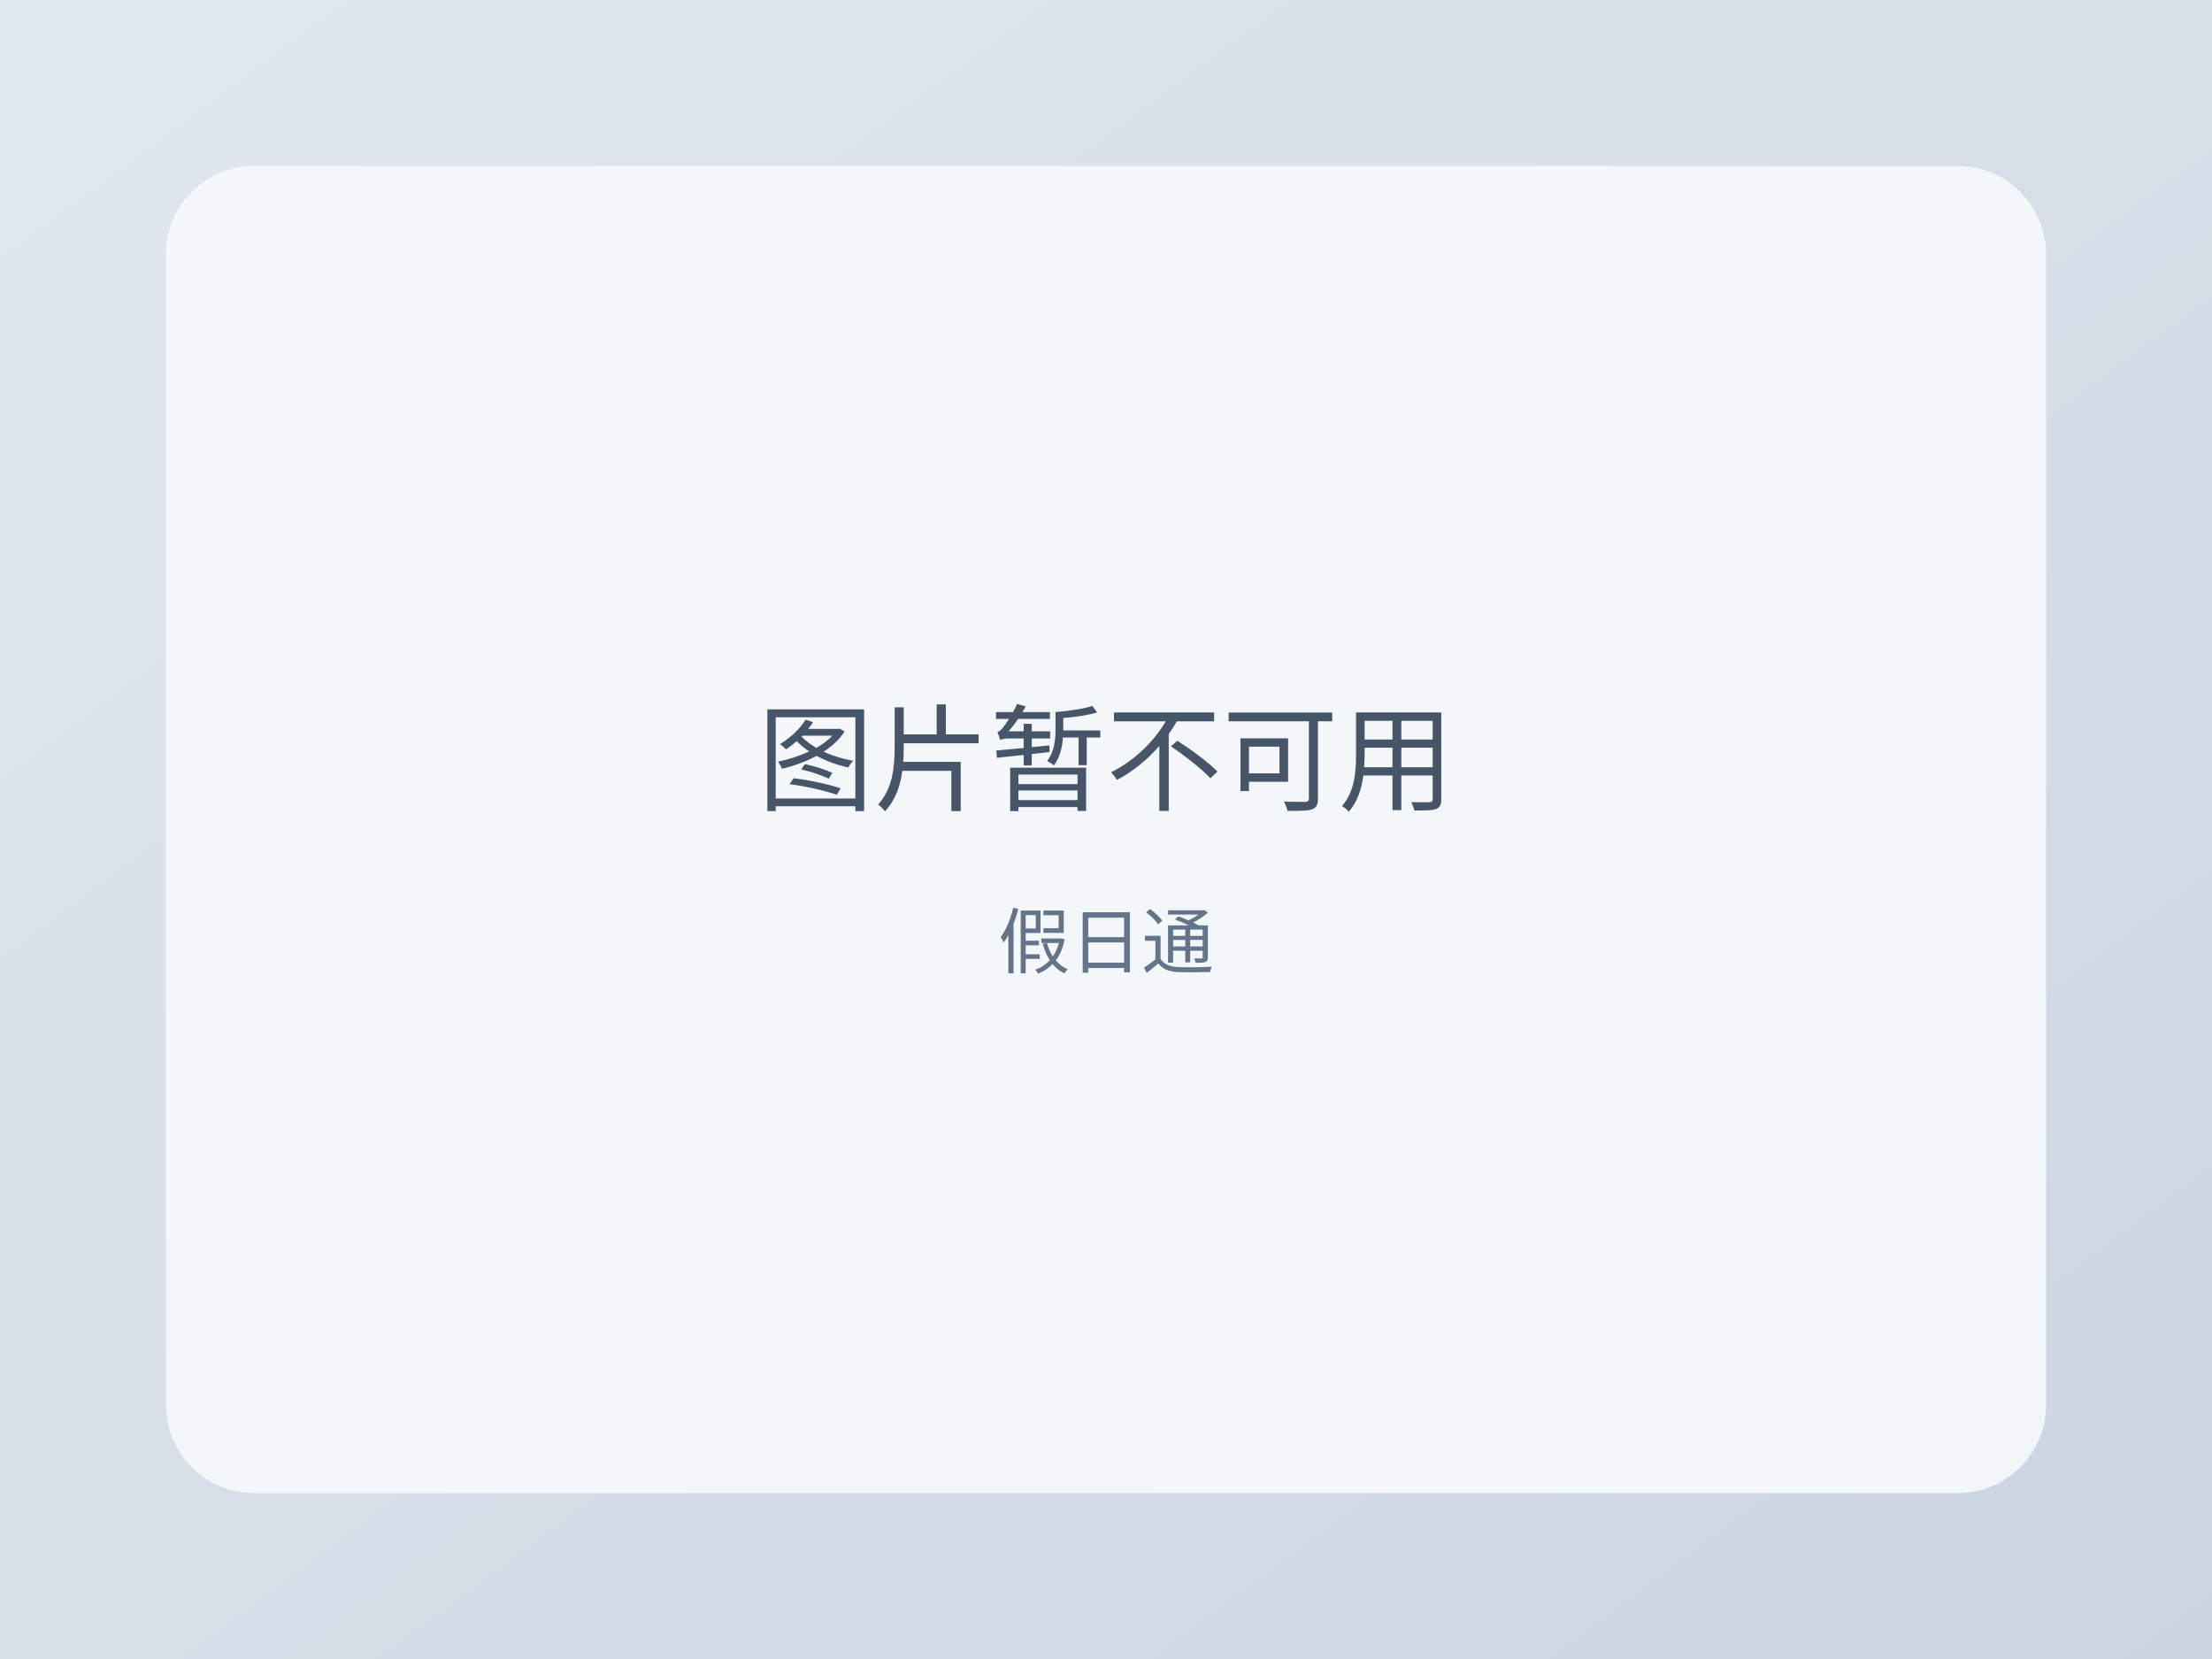
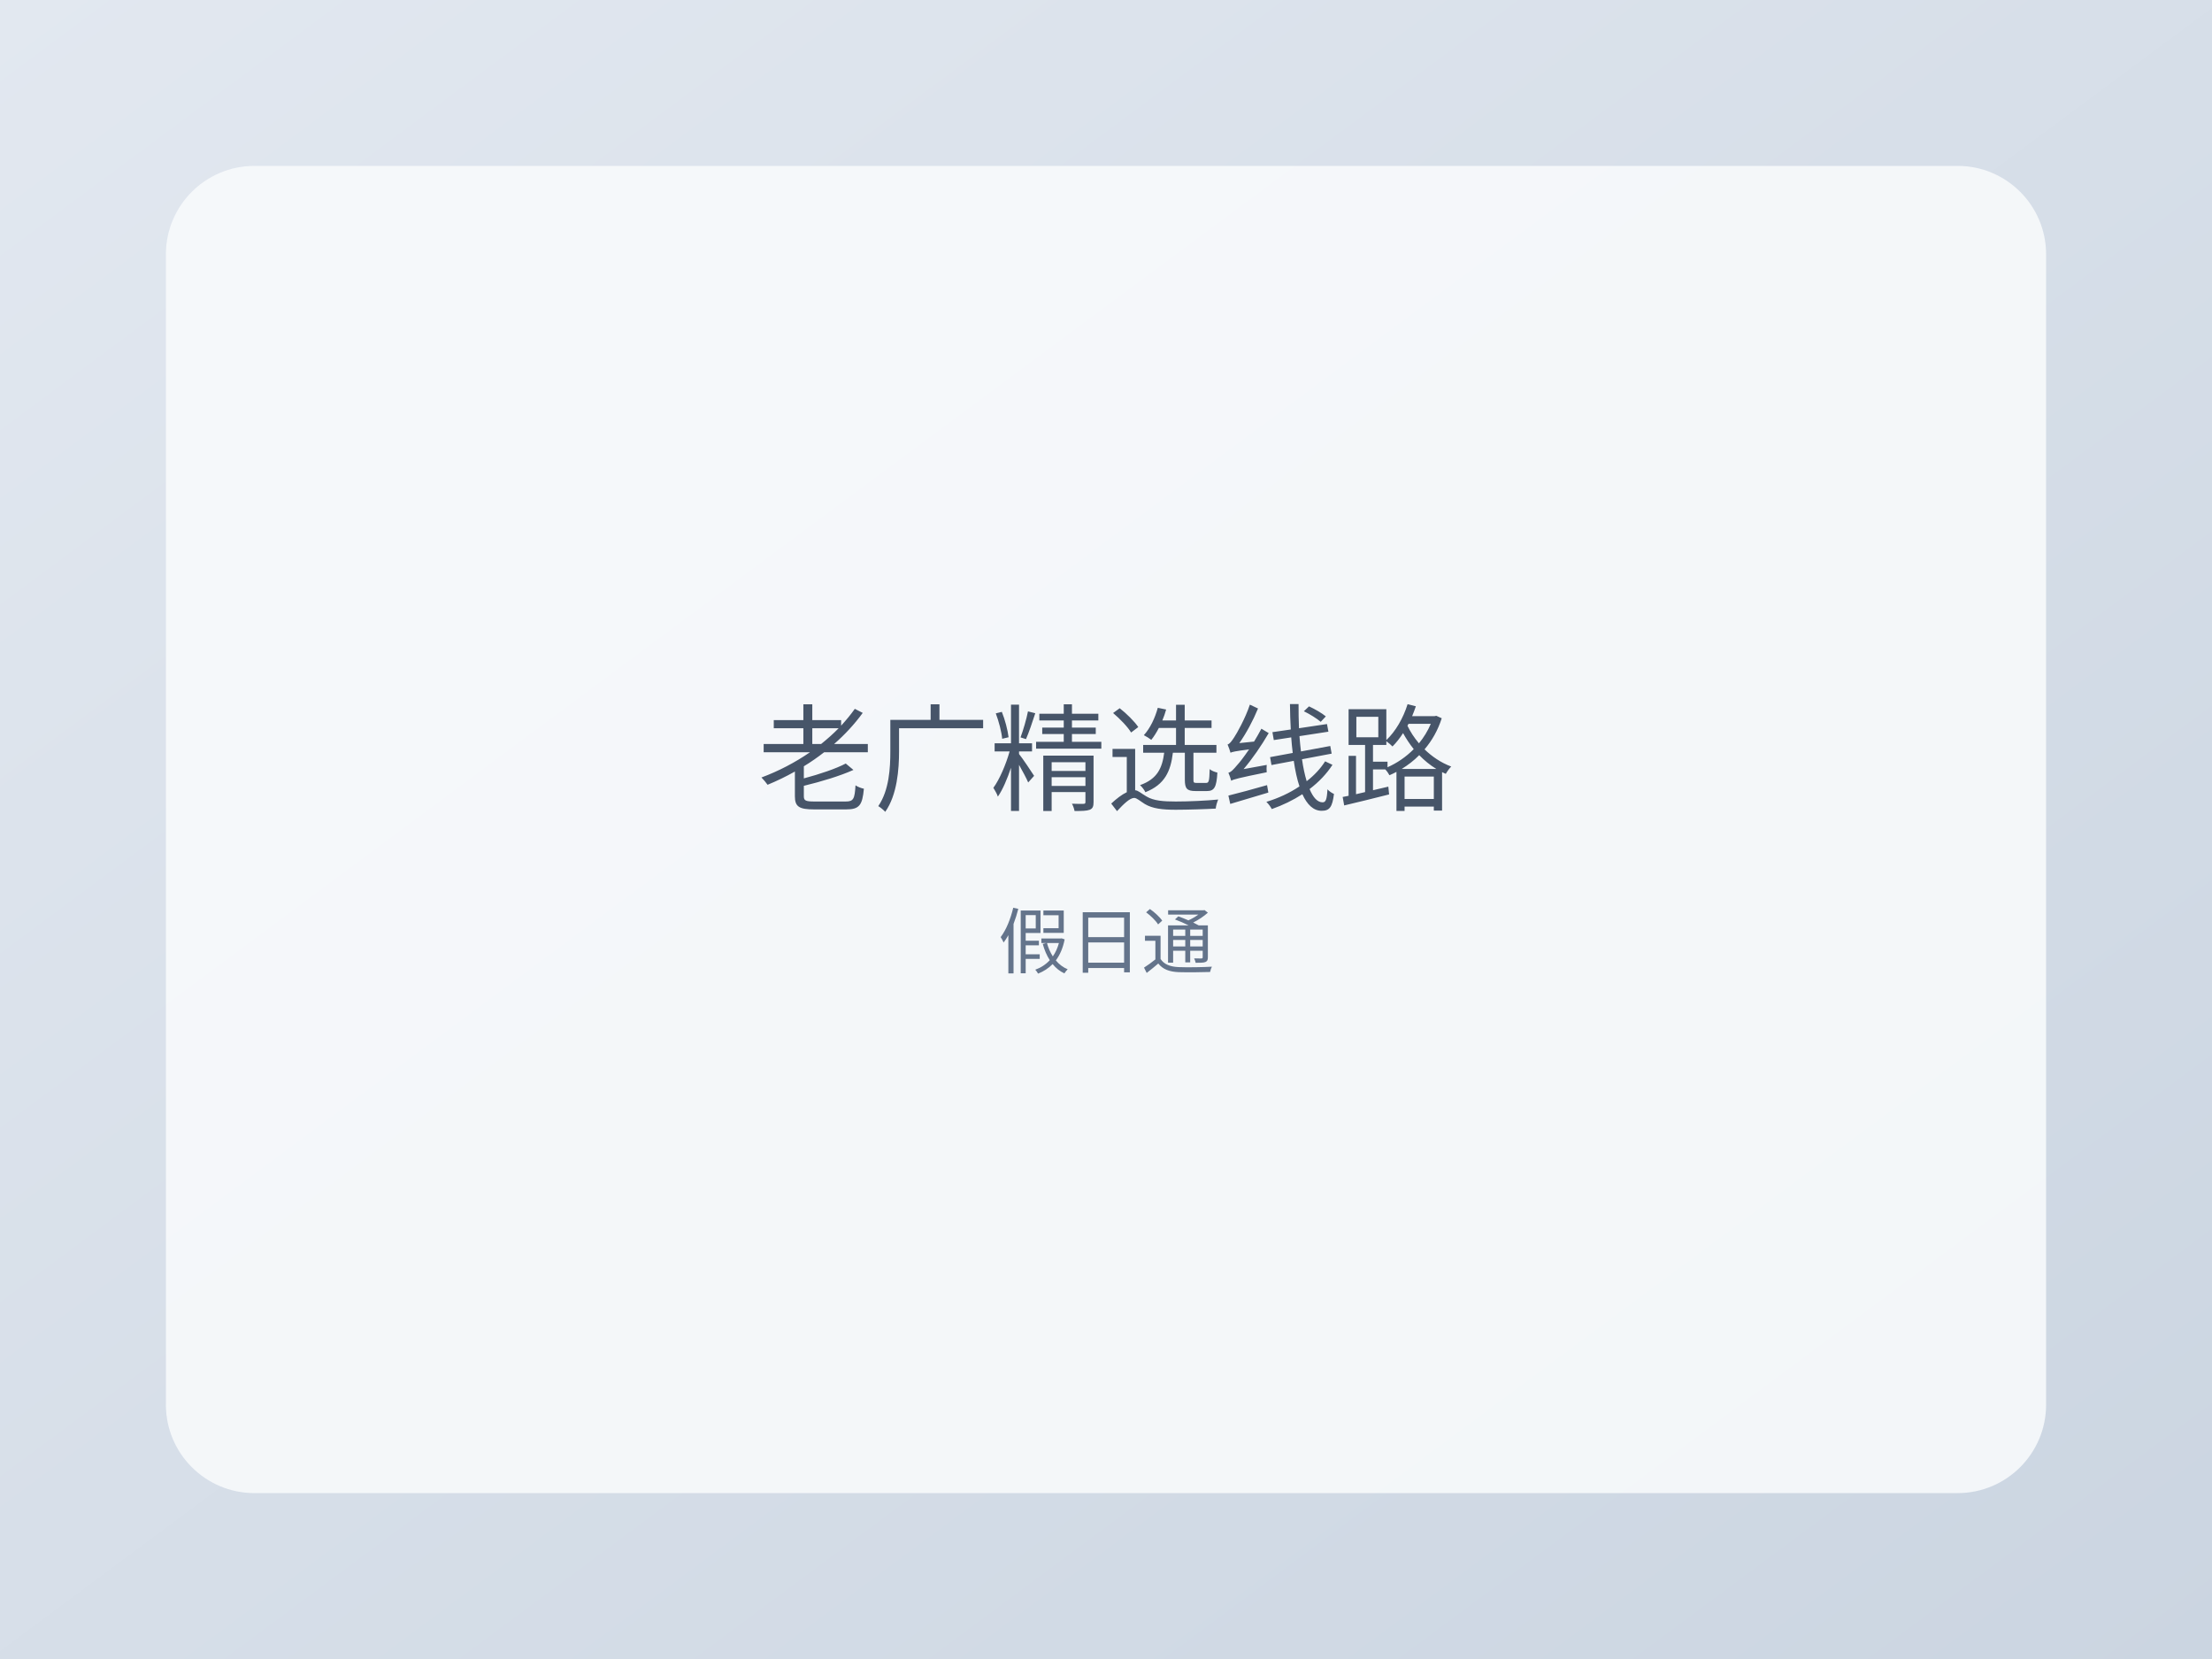
<svg xmlns="http://www.w3.org/2000/svg" viewBox="0 0 800 600">
  <defs>
    <linearGradient id="g" x1="0" y1="0" x2="1" y2="1">
      <stop offset="0%" stop-color="#e2e8f0" />
      <stop offset="100%" stop-color="#cbd5e1" />
    </linearGradient>
  </defs>
  <rect width="800" height="600" fill="url(#g)" />
  <rect x="60" y="60" width="680" height="480" rx="32" fill="#f8fafc" opacity="0.88" />
-   <text x="400" y="290" text-anchor="middle" font-size="42" fill="#475569" font-family="Arial, sans-serif">图片暂不可用</text>
+   <text x="400" y="290" text-anchor="middle" font-size="42" fill="#475569" font-family="Arial, sans-serif">老广精选线路</text>
  <text x="400" y="350" text-anchor="middle" font-size="26" fill="#64748b" font-family="Arial, sans-serif">假日通</text>
</svg>
